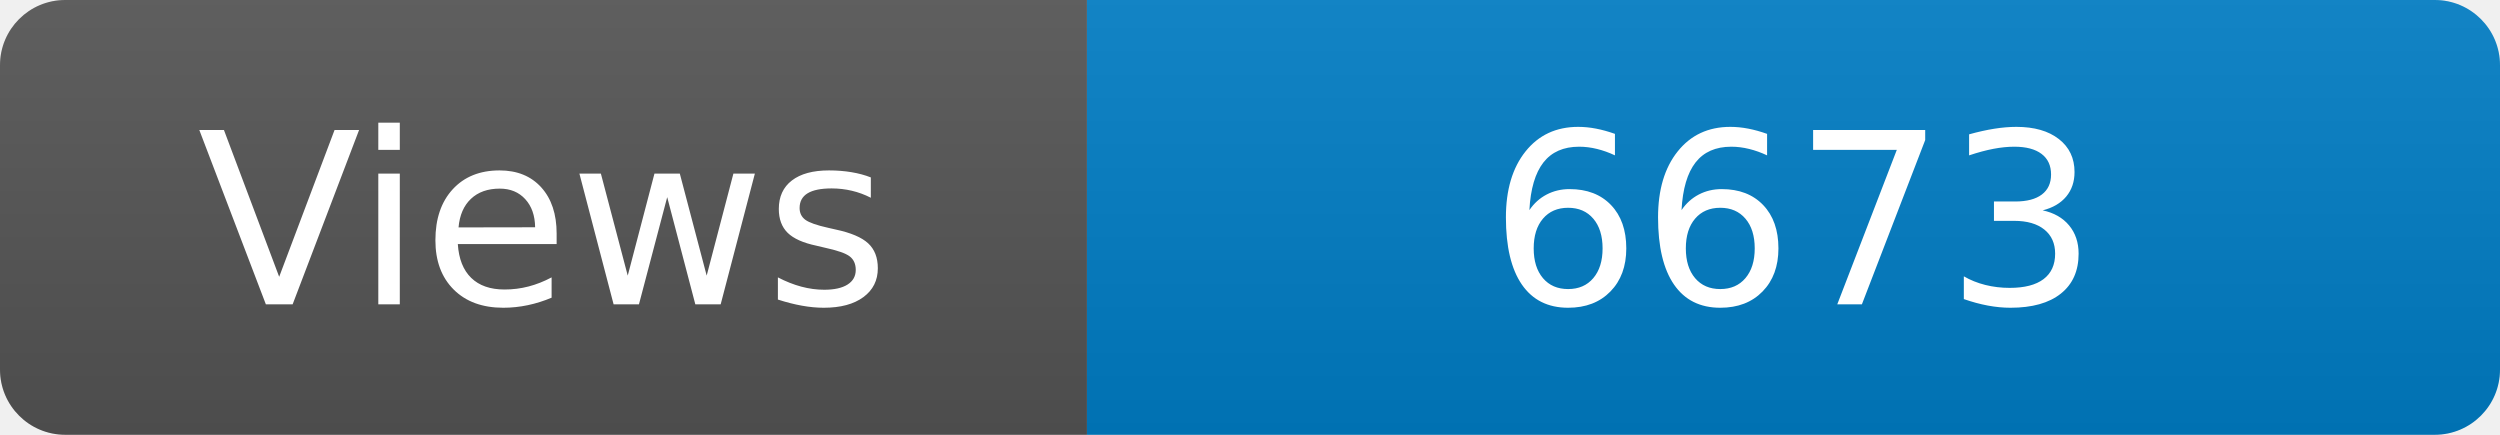
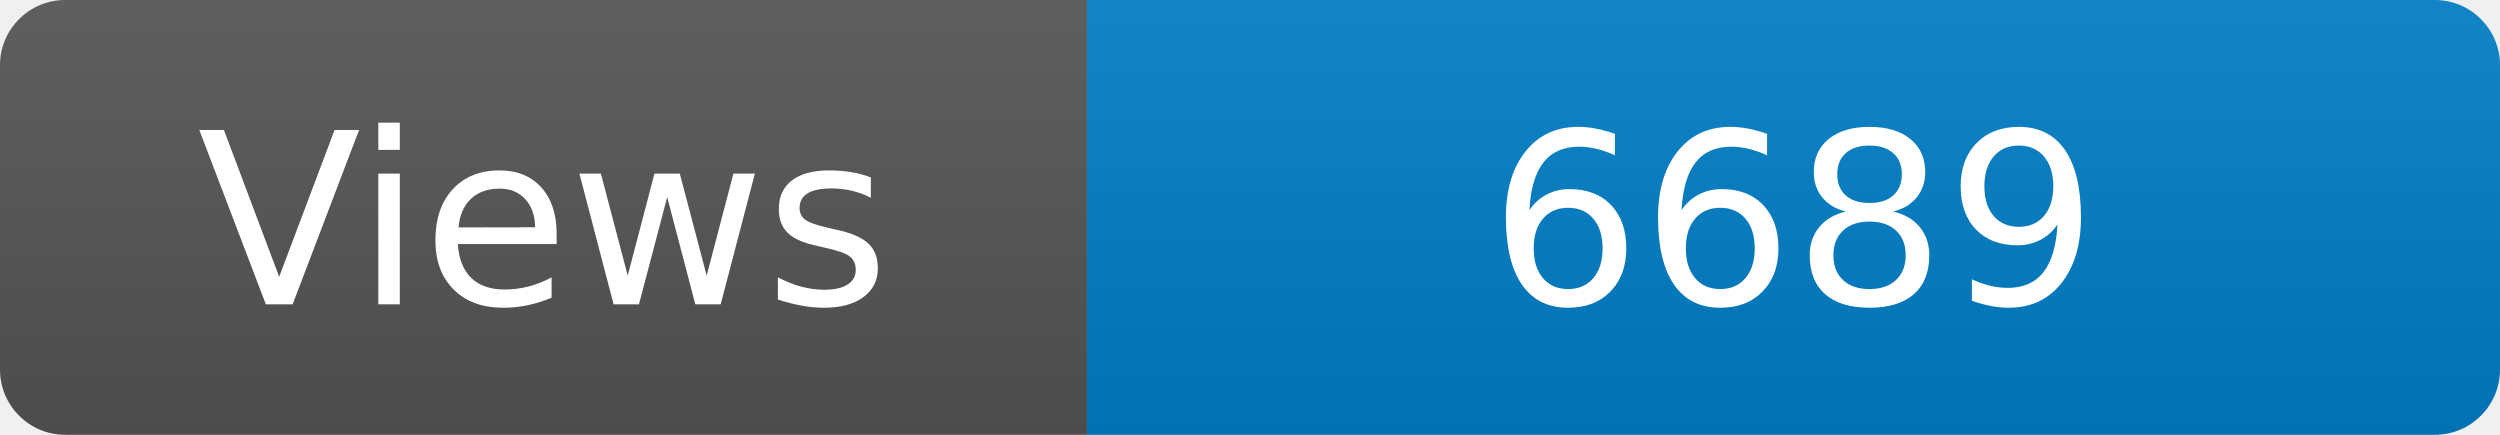
<svg xmlns="http://www.w3.org/2000/svg" width="115" height="20" role="img" aria-label="Maintained?: yes">
  <linearGradient id="s" x2="0" y2="100%">
    <stop offset="0" stop-color="#bbb" stop-opacity=".1" />
    <stop offset="1" stop-opacity=".1" />
  </linearGradient>
  <clipPath id="r">
    <rect width="115" height="20" rx="3" fill="#fff" />
  </clipPath>
  <g clip-path="url(#r)">
    <rect width="50" height="20" fill="#555" />
    <rect x="50" width="160" height="20" fill="#007ec6" />
    <rect width="115" height="20" fill="url(#s)" />
  </g>
  <g fill="#fff" text-anchor="middle" font-family="Verdana,Geneva,DejaVu Sans,sans-serif" font-size="110">
    <text x="250" y="140" transform="scale(.1)" fill="#fff">Views</text>
-     <text x="825" y="140" transform="scale(.1)" fill="#fff">6673</text>
+     <text x="825" y="140" transform="scale(.1)" fill="#fff">6689</text>
  </g>
</svg>
